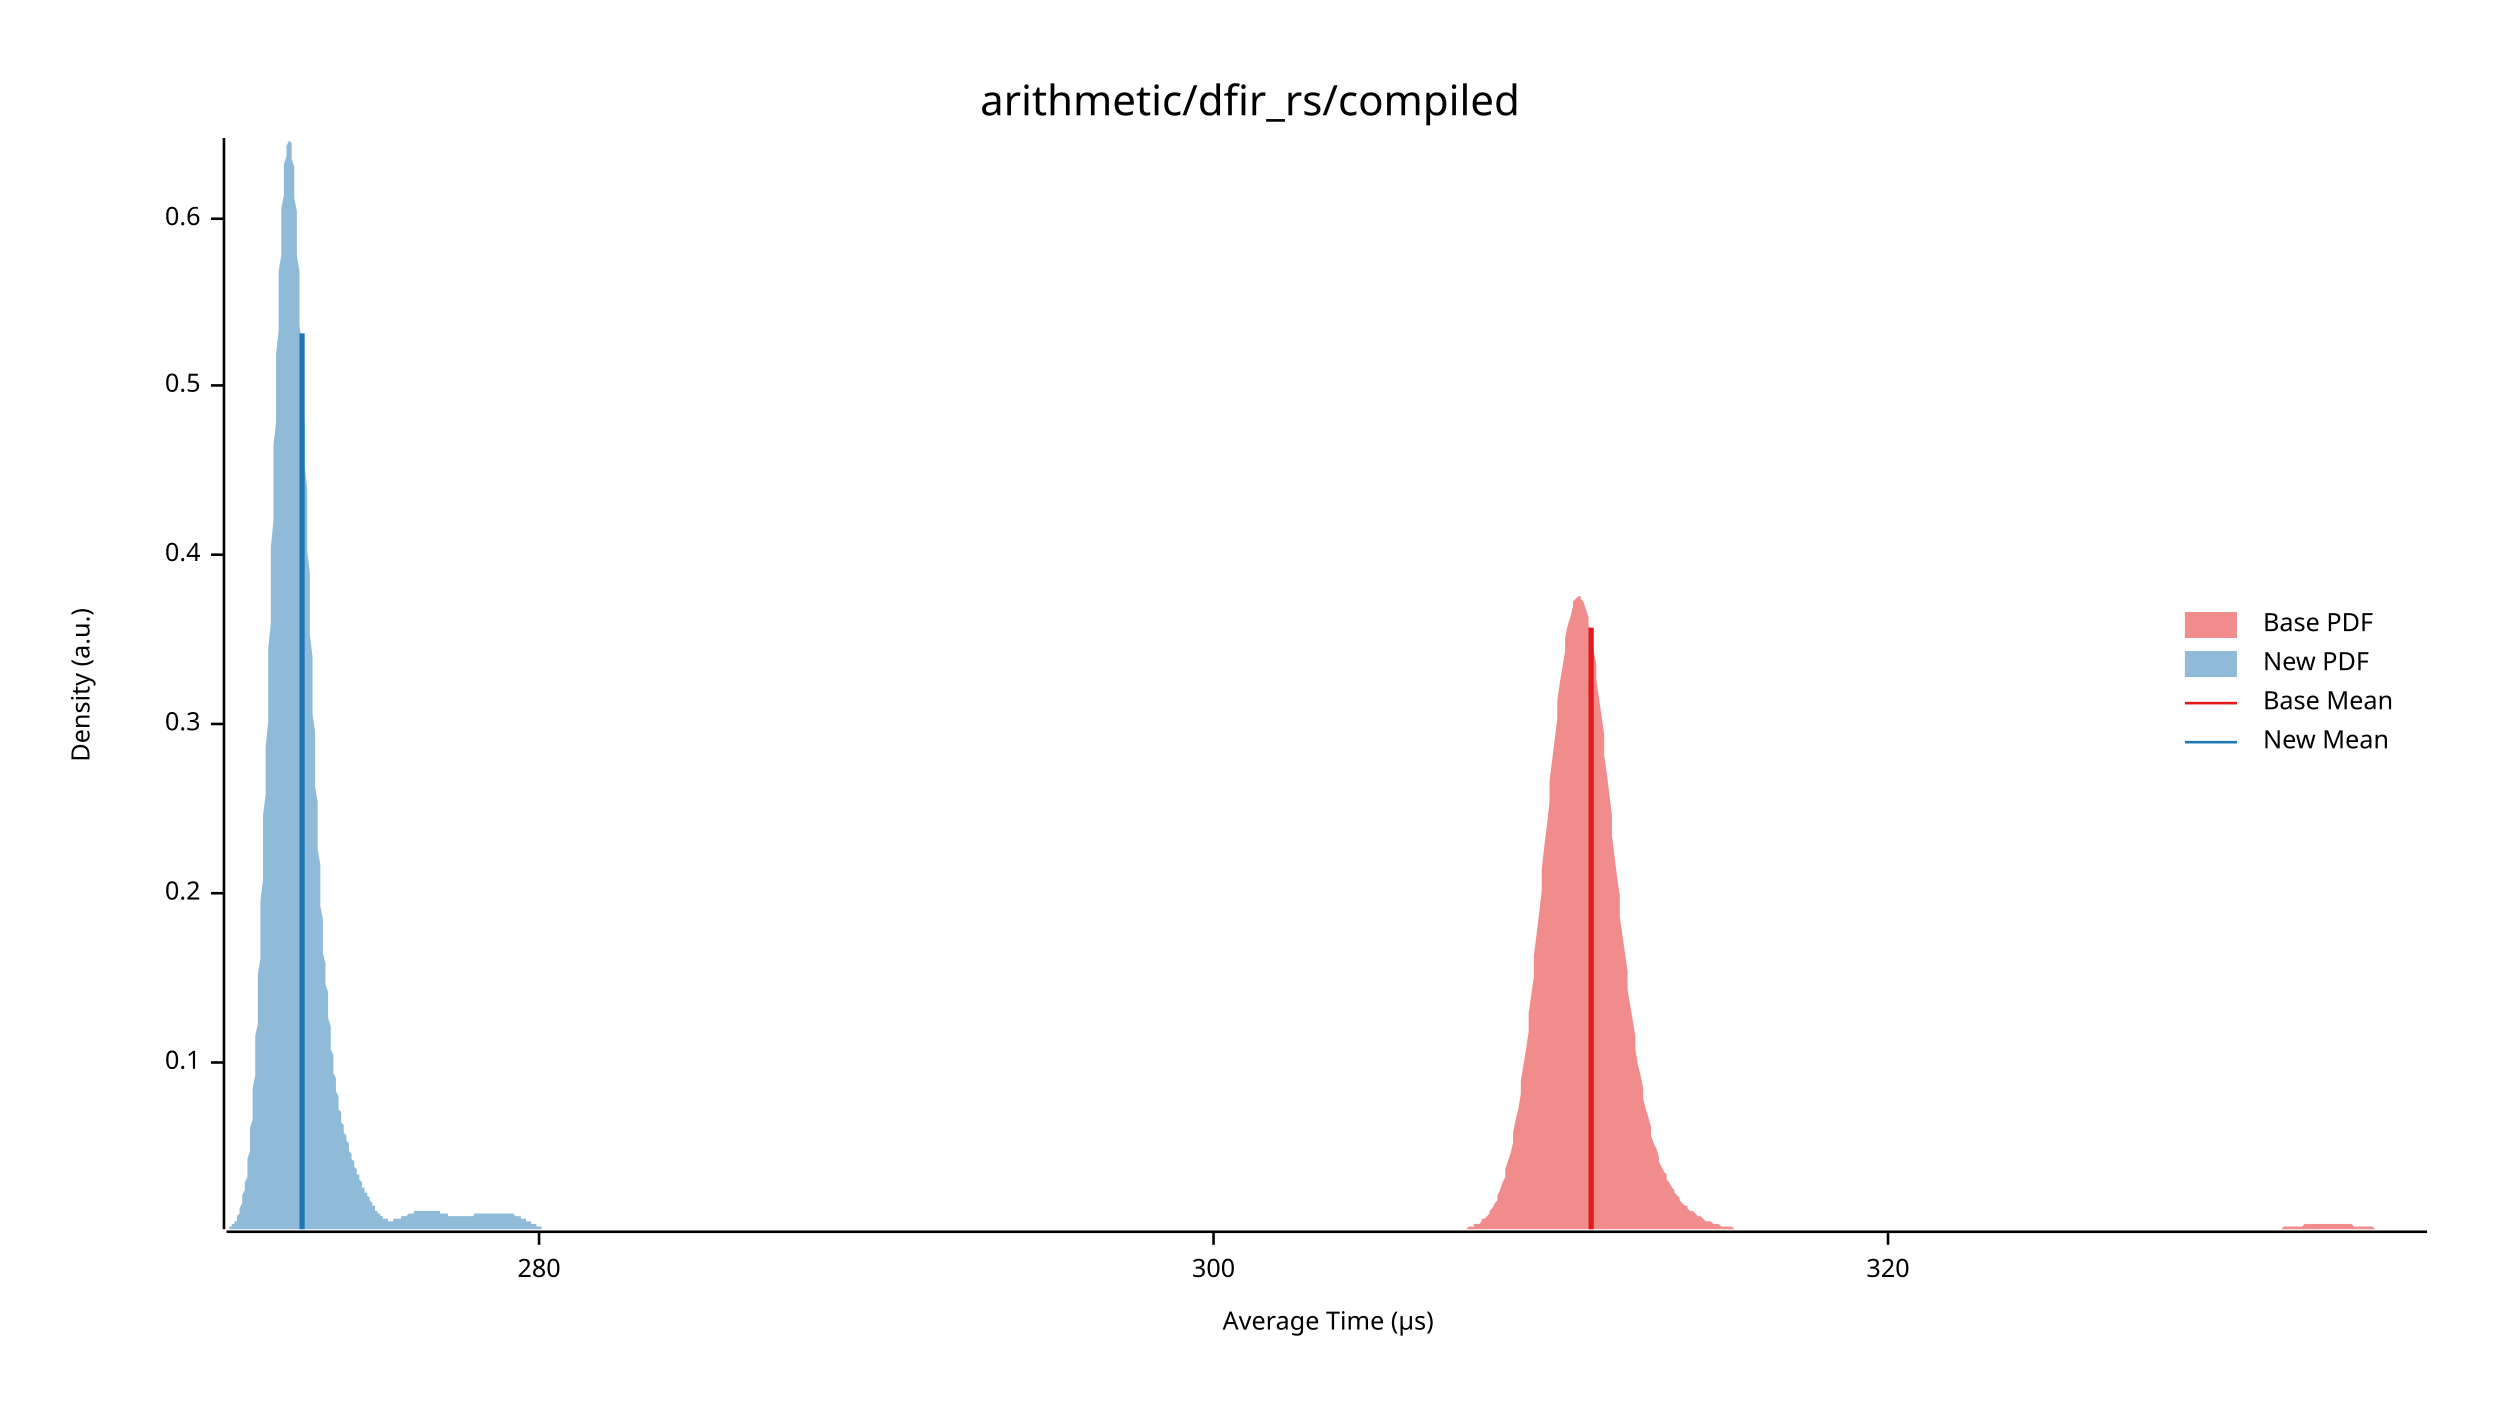
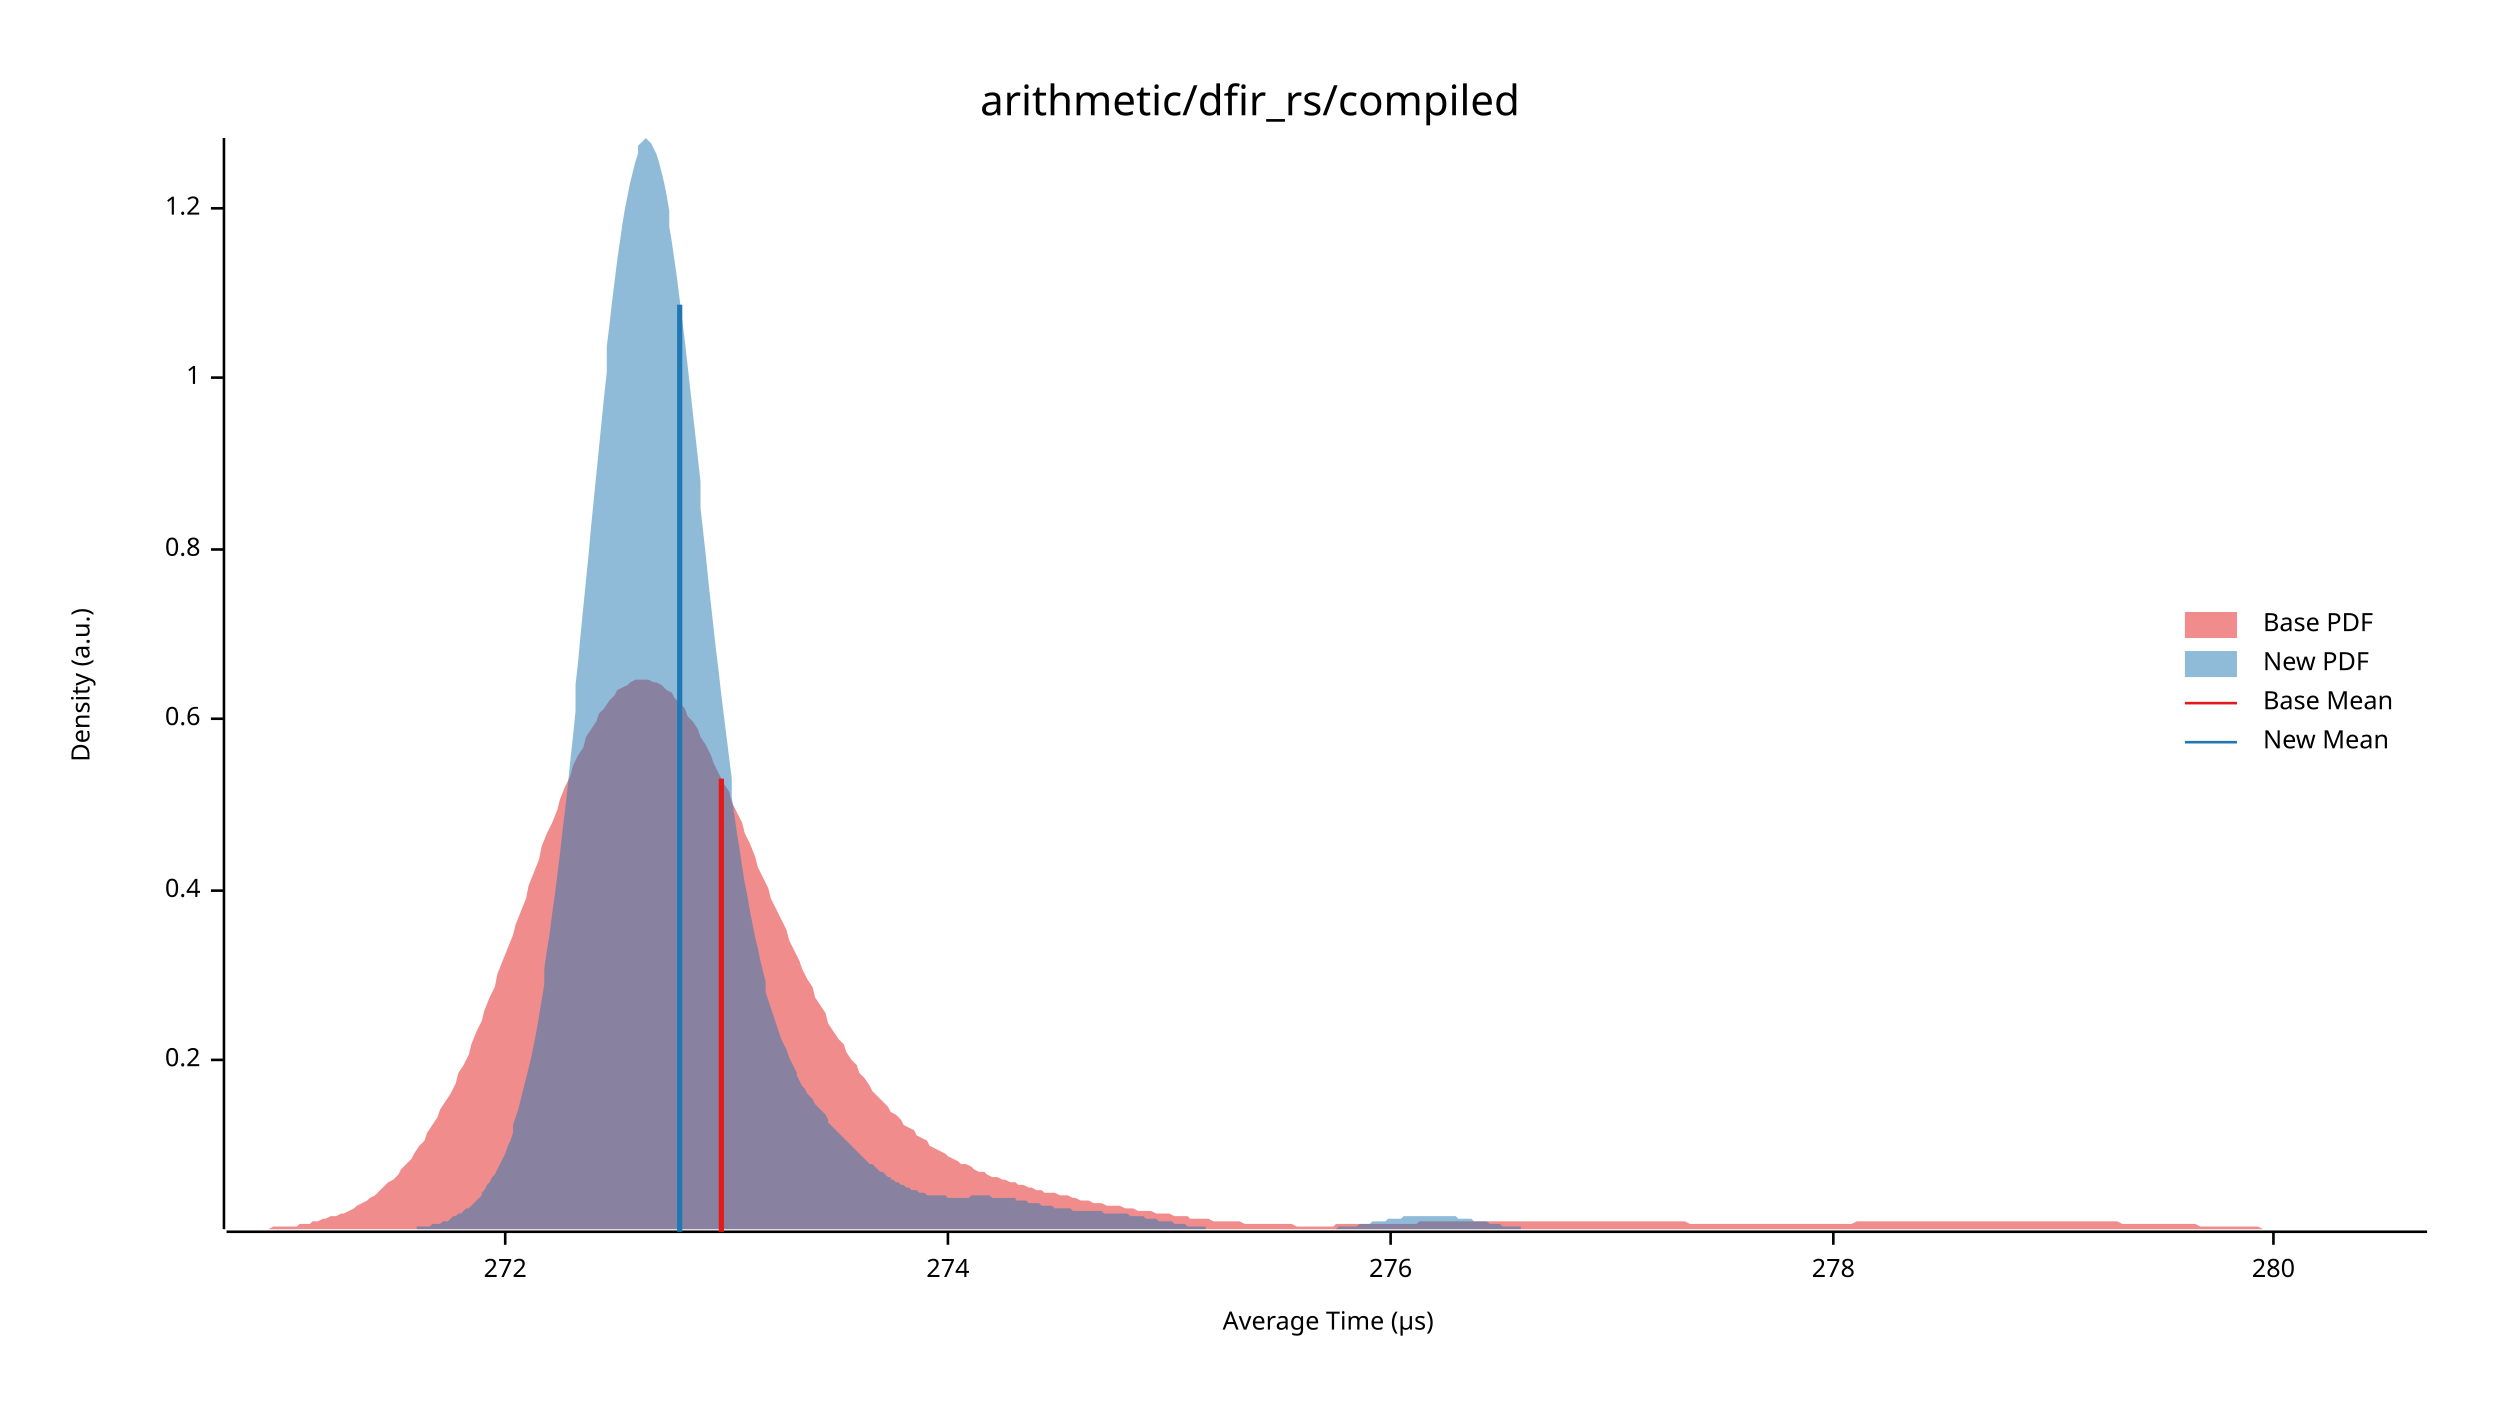
<svg xmlns="http://www.w3.org/2000/svg" width="960" height="540" viewBox="0 0 960 540">
  <text x="480" y="32" dy="0.76em" text-anchor="middle" font-family="sans-serif" font-size="16.129" opacity="1" fill="#000000">
arithmetic/dfir_rs/compiled
</text>
  <text x="27" y="263" dy="0.76em" text-anchor="middle" font-family="sans-serif" font-size="9.677" opacity="1" fill="#000000" transform="rotate(270, 27, 263)">
Density (a.u.)
</text>
  <text x="510" y="513" dy="-0.5ex" text-anchor="middle" font-family="sans-serif" font-size="9.677" opacity="1" fill="#000000">
Average Time (µs)
</text>
  <polyline fill="none" opacity="1" stroke="#000000" stroke-width="1" points="86,53 86,472 " />
-   <text x="77" y="408" dy="0.5ex" text-anchor="end" font-family="sans-serif" font-size="9.677" opacity="1" fill="#000000">
- 0.1
- </text>
-   <polyline fill="none" opacity="1" stroke="#000000" stroke-width="1" points="81,408 86,408 " />
-   <text x="77" y="343" dy="0.5ex" text-anchor="end" font-family="sans-serif" font-size="9.677" opacity="1" fill="#000000">
+   <text x="77" y="407" dy="0.5ex" text-anchor="end" font-family="sans-serif" font-size="9.677" opacity="1" fill="#000000">
0.2
</text>
-   <polyline fill="none" opacity="1" stroke="#000000" stroke-width="1" points="81,343 86,343 " />
-   <text x="77" y="278" dy="0.5ex" text-anchor="end" font-family="sans-serif" font-size="9.677" opacity="1" fill="#000000">
- 0.3
- </text>
-   <polyline fill="none" opacity="1" stroke="#000000" stroke-width="1" points="81,278 86,278 " />
-   <text x="77" y="213" dy="0.5ex" text-anchor="end" font-family="sans-serif" font-size="9.677" opacity="1" fill="#000000">
+   <polyline fill="none" opacity="1" stroke="#000000" stroke-width="1" points="81,407 86,407 " />
+   <text x="77" y="342" dy="0.5ex" text-anchor="end" font-family="sans-serif" font-size="9.677" opacity="1" fill="#000000">
0.4
</text>
-   <polyline fill="none" opacity="1" stroke="#000000" stroke-width="1" points="81,213 86,213 " />
-   <text x="77" y="148" dy="0.5ex" text-anchor="end" font-family="sans-serif" font-size="9.677" opacity="1" fill="#000000">
- 0.5
- </text>
-   <polyline fill="none" opacity="1" stroke="#000000" stroke-width="1" points="81,148 86,148 " />
-   <text x="77" y="84" dy="0.5ex" text-anchor="end" font-family="sans-serif" font-size="9.677" opacity="1" fill="#000000">
+   <polyline fill="none" opacity="1" stroke="#000000" stroke-width="1" points="81,342 86,342 " />
+   <text x="77" y="276" dy="0.5ex" text-anchor="end" font-family="sans-serif" font-size="9.677" opacity="1" fill="#000000">
0.6
</text>
-   <polyline fill="none" opacity="1" stroke="#000000" stroke-width="1" points="81,84 86,84 " />
+   <polyline fill="none" opacity="1" stroke="#000000" stroke-width="1" points="81,276 86,276 " />
+   <text x="77" y="211" dy="0.5ex" text-anchor="end" font-family="sans-serif" font-size="9.677" opacity="1" fill="#000000">
+ 0.8
+ </text>
+   <polyline fill="none" opacity="1" stroke="#000000" stroke-width="1" points="81,211 86,211 " />
+   <text x="77" y="145" dy="0.5ex" text-anchor="end" font-family="sans-serif" font-size="9.677" opacity="1" fill="#000000">
+ 1
+ </text>
+   <polyline fill="none" opacity="1" stroke="#000000" stroke-width="1" points="81,145 86,145 " />
+   <text x="77" y="80" dy="0.5ex" text-anchor="end" font-family="sans-serif" font-size="9.677" opacity="1" fill="#000000">
+ 1.2
+ </text>
+   <polyline fill="none" opacity="1" stroke="#000000" stroke-width="1" points="81,80 86,80 " />
  <polyline fill="none" opacity="1" stroke="#000000" stroke-width="1" points="87,473 932,473 " />
-   <text x="207" y="483" dy="0.76em" text-anchor="middle" font-family="sans-serif" font-size="9.677" opacity="1" fill="#000000">
+   <text x="194" y="483" dy="0.76em" text-anchor="middle" font-family="sans-serif" font-size="9.677" opacity="1" fill="#000000">
+ 272
+ </text>
+   <polyline fill="none" opacity="1" stroke="#000000" stroke-width="1" points="194,473 194,478 " />
+   <text x="364" y="483" dy="0.76em" text-anchor="middle" font-family="sans-serif" font-size="9.677" opacity="1" fill="#000000">
+ 274
+ </text>
+   <polyline fill="none" opacity="1" stroke="#000000" stroke-width="1" points="364,473 364,478 " />
+   <text x="534" y="483" dy="0.76em" text-anchor="middle" font-family="sans-serif" font-size="9.677" opacity="1" fill="#000000">
+ 276
+ </text>
+   <polyline fill="none" opacity="1" stroke="#000000" stroke-width="1" points="534,473 534,478 " />
+   <text x="704" y="483" dy="0.76em" text-anchor="middle" font-family="sans-serif" font-size="9.677" opacity="1" fill="#000000">
+ 278
+ </text>
+   <polyline fill="none" opacity="1" stroke="#000000" stroke-width="1" points="704,473 704,478 " />
+   <text x="873" y="483" dy="0.76em" text-anchor="middle" font-family="sans-serif" font-size="9.677" opacity="1" fill="#000000">
280
</text>
-   <polyline fill="none" opacity="1" stroke="#000000" stroke-width="1" points="207,473 207,478 " />
-   <text x="466" y="483" dy="0.76em" text-anchor="middle" font-family="sans-serif" font-size="9.677" opacity="1" fill="#000000">
- 300
- </text>
-   <polyline fill="none" opacity="1" stroke="#000000" stroke-width="1" points="466,473 466,478 " />
-   <text x="725" y="483" dy="0.76em" text-anchor="middle" font-family="sans-serif" font-size="9.677" opacity="1" fill="#000000">
- 320
- </text>
-   <polyline fill="none" opacity="1" stroke="#000000" stroke-width="1" points="725,473 725,478 " />
-   <polygon opacity="0.5" fill="#E31A1C" points="559,472 560,472 560,472 561,472 562,472 563,472 563,472 564,471 565,471 566,471 566,470 567,470 568,470 569,469 569,468 570,468 571,467 572,466 572,465 573,464 574,462 575,461 575,459 576,457 577,454 578,452 578,449 579,446 580,443 581,439 581,435 582,430 583,426 584,420 584,415 585,409 586,403 587,396 587,389 588,382 589,375 589,367 590,359 591,351 592,342 592,334 593,325 594,317 595,308 595,300 596,292 597,284 598,276 598,269 599,262 600,256 601,250 601,245 602,240 603,237 604,233 604,231 605,230 606,229 607,229 607,230 608,231 609,234 610,237 610,240 611,245 612,250 613,255 613,261 614,268 615,275 616,282 616,290 617,297 618,305 619,313 619,321 620,329 621,337 622,344 622,352 623,359 624,366 625,373 625,380 626,386 627,392 628,398 628,403 629,409 630,413 631,418 631,422 632,426 633,429 634,433 634,436 635,439 636,441 637,444 637,446 638,448 639,450 640,451 640,453 641,454 642,456 643,457 643,458 644,459 645,460 645,461 646,462 647,463 648,463 648,464 649,465 650,465 651,466 651,466 652,467 653,467 654,468 654,468 655,469 656,469 657,469 657,469 658,470 659,470 660,470 660,470 661,471 662,471 663,471 663,471 664,471 665,471 666,472 666,472 667,472 668,472 669,472 669,472 670,472 671,472 672,472 672,472 673,472 674,472 675,472 675,472 676,472 677,472 678,472 678,472 679,472 680,472 681,472 681,472 682,472 683,472 684,472 684,472 685,472 686,472 687,472 687,472 688,472 689,472 690,472 690,472 691,472 692,472 693,472 693,472 694,472 695,472 696,472 696,472 697,472 698,472 699,472 699,472 700,472 701,472 702,472 702,472 703,472 704,472 704,472 705,472 706,472 707,472 707,472 708,472 709,472 710,472 710,472 711,472 712,472 713,472 713,472 714,472 715,472 716,472 716,472 717,472 718,472 719,472 719,472 720,472 721,472 722,472 722,472 723,472 724,472 725,472 725,472 726,472 727,472 728,472 728,472 729,472 730,472 731,472 731,472 732,472 733,472 734,472 734,472 735,472 736,472 737,472 737,472 738,472 739,472 740,472 740,472 741,472 742,472 743,472 743,472 744,472 745,472 746,472 746,472 747,472 748,472 749,472 749,472 750,472 751,472 752,472 752,472 753,472 754,472 755,472 755,472 756,472 757,472 758,472 758,472 759,472 760,472 760,472 761,472 762,472 763,472 763,472 764,472 765,472 766,472 766,472 767,472 768,472 769,472 769,472 770,472 771,472 772,472 772,472 773,472 774,472 775,472 775,472 776,472 777,472 778,472 778,472 779,472 780,472 781,472 781,472 782,472 783,472 784,472 784,472 785,472 786,472 787,472 787,472 788,472 789,472 790,472 790,472 791,472 792,472 793,472 793,472 794,472 795,472 796,472 796,472 797,472 798,472 799,472 799,472 800,472 801,472 802,472 802,472 803,472 804,472 805,472 805,472 806,472 807,472 808,472 808,472 809,472 810,472 811,472 811,472 812,472 813,472 814,472 814,472 815,472 816,472 817,472 817,472 818,472 819,472 819,472 820,472 821,472 822,472 822,472 823,472 824,472 825,472 825,472 826,472 827,472 828,472 828,472 829,472 830,472 831,472 831,472 832,472 833,472 834,472 834,472 835,472 836,472 837,472 837,472 838,472 839,472 840,472 840,472 841,472 842,472 843,472 843,472 844,472 845,472 846,472 846,472 847,472 848,472 849,472 849,472 850,472 851,472 852,472 852,472 853,472 854,472 855,472 855,472 856,472 857,472 858,472 858,472 859,472 860,472 861,472 861,472 862,472 863,472 864,472 864,472 865,472 866,472 867,472 867,472 868,472 869,472 870,472 870,472 871,472 872,472 873,472 873,472 874,472 875,472 875,472 876,472 877,471 878,471 878,471 879,471 880,471 881,471 881,471 882,471 883,471 884,471 884,471 885,470 886,470 887,470 887,470 888,470 889,470 890,470 890,470 891,470 892,470 893,470 893,470 894,470 895,470 896,470 896,470 897,470 898,470 899,470 899,470 900,470 901,470 902,470 902,470 903,470 904,471 905,471 905,471 906,471 907,471 908,471 908,471 909,471 910,471 911,471 911,471 912,472 913,472 914,472 914,472 915,472 916,472 917,472 917,472 918,472 919,472 920,472 920,472 921,472 922,472 923,472 923,472 924,472 925,472 926,472 926,472 927,472 928,472 929,472 929,472 930,472 931,472 932,472 932,472 559,472 " />
-   <polygon opacity="0.5" fill="#1F78B4" points="87,472 87,472 87,472 87,472 88,472 88,472 88,471 88,471 89,471 89,471 89,471 89,470 90,470 90,470 90,469 90,469 91,469 91,468 91,467 91,467 92,466 92,465 92,464 92,464 93,462 93,461 93,460 93,459 94,457 94,456 94,454 95,452 95,450 95,448 95,445 96,442 96,440 96,437 96,433 97,430 97,426 97,422 97,418 98,413 98,409 98,404 98,398 99,393 99,387 99,381 99,374 100,368 100,361 100,353 100,346 101,338 101,330 101,322 101,313 102,305 102,296 102,287 103,277 103,268 103,258 103,249 104,239 104,229 104,219 104,210 105,200 105,190 105,181 105,171 106,162 106,153 106,144 106,136 107,127 107,119 107,112 107,104 108,98 108,91 108,85 108,80 109,75 109,70 109,66 109,63 110,60 110,57 110,56 111,54 111,54 111,53 111,54 112,55 112,56 112,58 112,61 113,64 113,68 113,72 113,76 114,81 114,86 114,92 114,98 115,104 115,111 115,118 115,125 116,132 116,140 116,147 116,155 117,163 117,171 117,179 118,188 118,196 118,204 118,212 119,220 119,228 119,236 119,244 120,252 120,259 120,267 120,274 121,281 121,288 121,295 121,302 122,308 122,314 122,320 122,326 123,332 123,337 123,343 123,348 124,353 124,357 124,362 124,366 125,370 125,374 125,378 126,381 126,385 126,388 126,391 127,394 127,397 127,400 127,403 128,405 128,407 128,410 128,412 129,414 129,416 129,418 129,419 130,421 130,423 130,424 130,426 131,427 131,428 131,430 131,431 132,432 132,433 132,434 132,435 133,436 133,437 133,438 134,439 134,440 134,441 134,442 135,443 135,444 135,444 135,445 136,446 136,447 136,447 136,448 137,449 137,449 137,450 137,451 138,451 138,452 138,453 138,453 139,454 139,454 139,455 139,456 140,456 140,457 140,457 140,458 141,458 141,459 141,459 142,460 142,460 142,461 142,461 143,462 143,462 143,463 143,463 144,463 144,464 144,464 144,465 145,465 145,465 145,466 145,466 146,466 146,466 146,467 146,467 147,467 147,467 147,468 147,468 148,468 148,468 148,468 149,468 149,468 149,468 149,469 150,469 150,469 150,469 150,469 151,469 151,469 151,469 151,468 152,468 152,468 152,468 152,468 153,468 153,468 153,468 153,468 154,468 154,468 154,467 154,467 155,467 155,467 155,467 155,467 156,467 156,467 156,467 157,466 157,466 157,466 157,466 158,466 158,466 158,466 158,466 159,466 159,466 159,465 159,465 160,465 160,465 160,465 160,465 161,465 161,465 161,465 161,465 162,465 162,465 162,465 162,465 163,465 163,465 163,465 163,465 164,465 164,465 164,465 165,465 165,465 165,465 165,465 166,465 166,465 166,465 166,465 167,465 167,465 167,465 167,465 168,465 168,465 168,465 168,465 169,465 169,466 169,466 169,466 170,466 170,466 170,466 170,466 171,466 171,466 171,466 171,466 172,466 172,466 172,467 173,467 173,467 173,467 173,467 174,467 174,467 174,467 174,467 175,467 175,467 175,467 175,467 176,467 176,467 176,467 176,467 177,467 177,467 177,467 177,467 178,467 178,467 178,467 178,467 179,467 179,467 179,467 180,467 180,467 180,467 180,467 181,467 181,467 181,467 181,467 182,467 182,467 182,466 182,466 183,466 183,466 183,466 183,466 184,466 184,466 184,466 184,466 185,466 185,466 185,466 185,466 186,466 186,466 186,466 186,466 187,466 187,466 187,466 188,466 188,466 188,466 188,466 189,466 189,466 189,466 189,466 190,466 190,466 190,466 190,466 191,466 191,466 191,466 191,466 192,466 192,466 192,466 192,466 193,466 193,466 193,466 193,466 194,466 194,466 194,466 194,466 195,466 195,466 195,466 196,466 196,466 196,466 196,466 197,466 197,466 197,466 197,466 198,467 198,467 198,467 198,467 199,467 199,467 199,467 199,467 200,467 200,467 200,467 200,468 201,468 201,468 201,468 201,468 202,468 202,468 202,469 202,469 203,469 203,469 203,469 204,469 204,469 204,470 204,470 205,470 205,470 205,470 205,470 206,470 206,471 206,471 206,471 207,471 207,471 207,471 207,471 208,471 208,471 208,471 208,472 209,472 209,472 209,472 209,472 210,472 210,472 210,472 211,472 211,472 211,472 211,472 212,472 212,472 212,472 212,472 213,472 213,472 213,472 213,472 214,472 214,472 214,472 214,472 215,472 215,472 215,472 215,472 215,472 87,472 " />
-   <polyline fill="none" opacity="1" stroke="#E31A1C" stroke-width="2" points="611,472 611,241 " />
-   <polyline fill="none" opacity="1" stroke="#1F78B4" stroke-width="2" points="116,472 116,128 " />
+   <polyline fill="none" opacity="1" stroke="#000000" stroke-width="1" points="873,473 873,478 " />
+   <polygon opacity="0.5" fill="#E31A1C" points="87,472 88,472 90,472 92,472 93,472 95,472 97,472 98,472 100,472 102,472 103,472 105,471 107,471 109,471 110,471 112,471 114,471 115,470 117,470 119,470 120,469 122,469 124,468 125,468 127,467 129,467 131,466 132,466 134,465 136,464 137,463 139,462 141,461 142,460 144,459 146,457 147,456 149,454 151,453 153,451 154,449 156,447 158,445 159,443 161,440 163,438 164,435 166,432 168,429 169,426 171,423 173,420 175,416 176,412 178,409 180,405 181,401 183,396 185,392 186,388 188,383 190,379 191,374 193,369 195,364 197,359 198,355 200,350 202,345 203,340 205,335 207,330 208,325 210,320 212,316 214,311 215,307 217,302 219,298 220,294 222,290 224,287 225,283 227,280 229,277 230,274 232,272 234,269 236,267 237,265 239,264 241,263 242,262 244,261 246,261 247,261 249,261 251,262 252,262 254,263 256,265 258,266 259,268 261,270 263,272 264,275 266,277 268,280 269,283 271,286 273,290 274,293 276,297 278,301 280,304 281,308 283,312 285,316 286,320 288,324 290,329 291,333 293,337 295,341 296,345 298,349 300,353 302,357 303,361 305,365 307,369 308,372 310,376 312,379 313,383 315,386 317,389 318,393 320,396 322,399 324,401 325,404 327,407 329,409 330,412 332,414 334,417 335,419 337,421 339,423 341,425 342,427 344,428 346,430 347,432 349,433 351,434 352,436 354,437 356,438 357,440 359,441 361,442 363,443 364,444 366,445 368,446 369,447 371,447 373,448 374,449 376,450 378,450 379,451 381,452 383,452 385,453 386,453 388,454 390,454 391,455 393,455 395,456 396,456 398,457 400,457 401,458 403,458 405,458 407,459 408,459 410,459 412,460 413,460 415,461 417,461 418,461 420,462 422,462 423,462 425,463 427,463 429,463 430,463 432,464 434,464 435,464 437,465 439,465 440,465 442,465 444,466 445,466 447,466 449,466 451,467 452,467 454,467 456,467 457,468 459,468 461,468 462,468 464,468 466,469 468,469 469,469 471,469 473,469 474,469 476,469 478,470 479,470 481,470 483,470 484,470 486,470 488,470 490,470 491,470 493,470 495,470 496,470 498,471 500,471 501,471 503,471 505,471 506,471 508,471 510,471 512,471 513,470 515,470 517,470 518,470 520,470 522,470 523,470 525,470 527,470 528,470 530,470 532,470 534,470 535,470 537,470 539,470 540,470 542,470 544,470 545,469 547,469 549,469 550,469 552,469 554,469 556,469 557,469 559,469 561,469 562,469 564,469 566,469 567,469 569,469 571,469 573,469 574,469 576,469 578,469 579,469 581,469 583,469 584,469 586,469 588,469 589,469 591,469 593,469 595,469 596,469 598,469 600,469 601,469 603,469 605,469 606,469 608,469 610,469 611,469 613,469 615,469 617,469 618,469 620,469 622,469 623,469 625,469 627,469 628,469 630,469 632,469 633,469 635,469 637,469 639,469 640,469 642,469 644,469 645,469 647,469 649,470 650,470 652,470 654,470 655,470 657,470 659,470 661,470 662,470 664,470 666,470 667,470 669,470 671,470 672,470 674,470 676,470 677,470 679,470 681,470 683,470 684,470 686,470 688,470 689,470 691,470 693,470 694,470 696,470 698,470 700,470 701,470 703,470 705,470 706,470 708,470 710,470 711,470 713,469 715,469 716,469 718,469 720,469 722,469 723,469 725,469 727,469 728,469 730,469 732,469 733,469 735,469 737,469 738,469 740,469 742,469 744,469 745,469 747,469 749,469 750,469 752,469 754,469 755,469 757,469 759,469 760,469 762,469 764,469 766,469 767,469 769,469 771,469 772,469 774,469 776,469 777,469 779,469 781,469 782,469 784,469 786,469 788,469 789,469 791,469 793,469 794,469 796,469 798,469 799,469 801,469 803,469 804,469 806,469 808,469 810,469 811,469 813,469 815,470 816,470 818,470 820,470 821,470 823,470 825,470 827,470 828,470 830,470 832,470 833,470 835,470 837,470 838,470 840,470 842,470 843,470 845,471 847,471 849,471 850,471 852,471 854,471 855,471 857,471 859,471 860,471 862,471 864,471 865,471 867,471 869,472 871,472 872,472 874,472 876,472 877,472 879,472 881,472 882,472 884,472 886,472 887,472 889,472 891,472 893,472 894,472 896,472 898,472 899,472 901,472 903,472 904,472 906,472 908,472 909,472 911,472 913,472 915,472 916,472 918,472 920,472 921,472 923,472 925,472 926,472 928,472 930,472 932,472 932,472 87,472 " />
+   <polygon opacity="0.5" fill="#1F78B4" points="145,472 146,472 147,472 148,472 148,472 149,472 150,472 151,472 152,472 153,472 154,472 155,472 156,472 157,472 158,472 159,472 160,472 160,471 161,471 162,471 163,471 164,471 165,471 166,470 167,470 168,470 169,470 170,469 171,469 172,469 173,468 173,468 174,467 175,467 176,466 177,466 178,465 179,464 180,464 181,463 182,462 183,461 184,460 185,459 185,458 186,457 187,455 188,454 189,452 190,451 191,449 192,447 193,445 194,443 195,440 196,438 197,435 197,432 198,429 199,426 200,422 201,418 202,414 203,410 204,406 205,401 206,396 207,390 208,384 209,378 209,372 210,365 211,359 212,351 213,344 214,336 215,328 216,319 217,311 218,302 219,292 220,283 221,273 221,263 222,254 223,243 224,233 225,223 226,213 227,202 228,192 229,182 230,172 231,162 232,152 233,143 233,133 234,125 235,116 236,108 237,100 238,93 239,86 240,80 241,75 242,70 243,66 244,62 245,59 245,56 246,55 247,54 248,53 249,54 250,55 251,57 252,59 253,62 254,66 255,70 256,75 257,81 257,87 258,93 259,100 260,107 261,115 262,123 263,131 264,140 265,149 266,158 267,167 268,176 269,185 269,195 270,204 271,213 272,223 273,232 274,241 275,250 276,258 277,267 278,275 279,283 280,291 281,299 281,306 282,313 283,320 284,326 285,333 286,339 287,344 288,350 289,355 290,360 291,364 292,369 293,373 294,377 294,381 295,384 296,387 297,390 298,393 299,396 300,399 301,401 302,403 303,406 304,408 305,410 306,412 306,413 307,415 308,417 309,418 310,420 311,421 312,422 313,424 314,425 315,426 316,427 317,428 318,430 318,431 319,432 320,433 321,434 322,435 323,436 324,437 325,438 326,439 327,440 328,441 329,442 330,443 330,443 331,444 332,445 333,446 334,447 335,447 336,448 337,449 338,450 339,450 340,451 341,452 342,452 342,453 343,453 344,454 345,454 346,455 347,455 348,456 349,456 350,457 351,457 352,457 353,458 354,458 354,458 355,458 356,459 357,459 358,459 359,459 360,459 361,459 362,459 363,459 364,460 365,460 366,460 366,460 367,460 368,460 369,460 370,460 371,460 372,460 373,459 374,459 375,459 376,459 377,459 378,459 378,459 379,459 380,459 381,460 382,460 383,460 384,460 385,460 386,460 387,460 388,460 389,460 390,460 390,461 391,461 392,461 393,461 394,461 395,462 396,462 397,462 398,462 399,462 400,463 401,463 402,463 402,463 403,463 404,463 405,464 406,464 407,464 408,464 409,464 410,464 411,464 412,465 413,465 414,465 415,465 415,465 416,465 417,465 418,465 419,465 420,465 421,465 422,465 423,465 424,466 425,466 426,466 427,466 427,466 428,466 429,466 430,466 431,466 432,466 433,466 434,467 435,467 436,467 437,467 438,467 439,467 439,467 440,468 441,468 442,468 443,468 444,468 445,469 446,469 447,469 448,469 449,469 450,469 451,470 451,470 452,470 453,470 454,470 455,470 456,471 457,471 458,471 459,471 460,471 461,471 462,471 463,471 463,472 464,472 465,472 466,472 467,472 468,472 469,472 470,472 471,472 472,472 473,472 474,472 475,472 475,472 476,472 477,472 478,472 479,472 480,472 481,472 482,472 483,472 484,472 485,472 486,472 487,472 487,472 488,472 489,472 490,472 491,472 492,472 493,472 494,472 495,472 496,472 497,472 498,472 499,472 499,472 500,472 501,472 502,472 503,472 504,472 505,472 506,472 507,472 508,472 509,472 510,472 511,472 511,472 512,472 513,472 514,471 515,471 516,471 517,471 518,471 519,471 520,471 521,471 522,470 523,470 524,470 524,470 525,470 526,470 527,469 528,469 529,469 530,469 531,469 532,469 533,468 534,468 535,468 536,468 536,468 537,468 538,468 539,467 540,467 541,467 542,467 543,467 544,467 545,467 546,467 547,467 548,467 548,467 549,467 550,467 551,467 552,467 553,467 554,467 555,467 556,467 557,467 558,467 559,467 560,468 560,468 561,468 562,468 563,468 564,468 565,468 566,469 567,469 568,469 569,469 570,469 571,469 572,470 572,470 573,470 574,470 575,470 576,470 577,471 578,471 579,471 580,471 581,471 582,471 583,471 584,471 584,472 585,472 586,472 587,472 588,472 589,472 590,472 591,472 592,472 593,472 594,472 595,472 596,472 596,472 597,472 598,472 599,472 600,472 601,472 602,472 603,472 604,472 605,472 606,472 606,472 145,472 " />
+   <polyline fill="none" opacity="1" stroke="#E31A1C" stroke-width="2" points="277,473 277,299 " />
+   <polyline fill="none" opacity="1" stroke="#1F78B4" stroke-width="2" points="261,473 261,117 " />
  <text x="869" y="235" dy="0.76em" text-anchor="start" font-family="sans-serif" font-size="9.677" opacity="1" fill="#000000">
Base PDF
</text>
  <text x="869" y="250" dy="0.76em" text-anchor="start" font-family="sans-serif" font-size="9.677" opacity="1" fill="#000000">
New PDF
</text>
  <text x="869" y="265" dy="0.76em" text-anchor="start" font-family="sans-serif" font-size="9.677" opacity="1" fill="#000000">
Base Mean
</text>
  <text x="869" y="280" dy="0.76em" text-anchor="start" font-family="sans-serif" font-size="9.677" opacity="1" fill="#000000">
New Mean
</text>
  <rect x="839" y="235" width="20" height="10" opacity="0.5" fill="#E31A1C" stroke="none" />
  <rect x="839" y="250" width="20" height="10" opacity="0.5" fill="#1F78B4" stroke="none" />
  <polyline fill="none" opacity="1" stroke="#E31A1C" stroke-width="1" points="839,270 859,270 " />
  <polyline fill="none" opacity="1" stroke="#1F78B4" stroke-width="1" points="839,285 859,285 " />
</svg>
